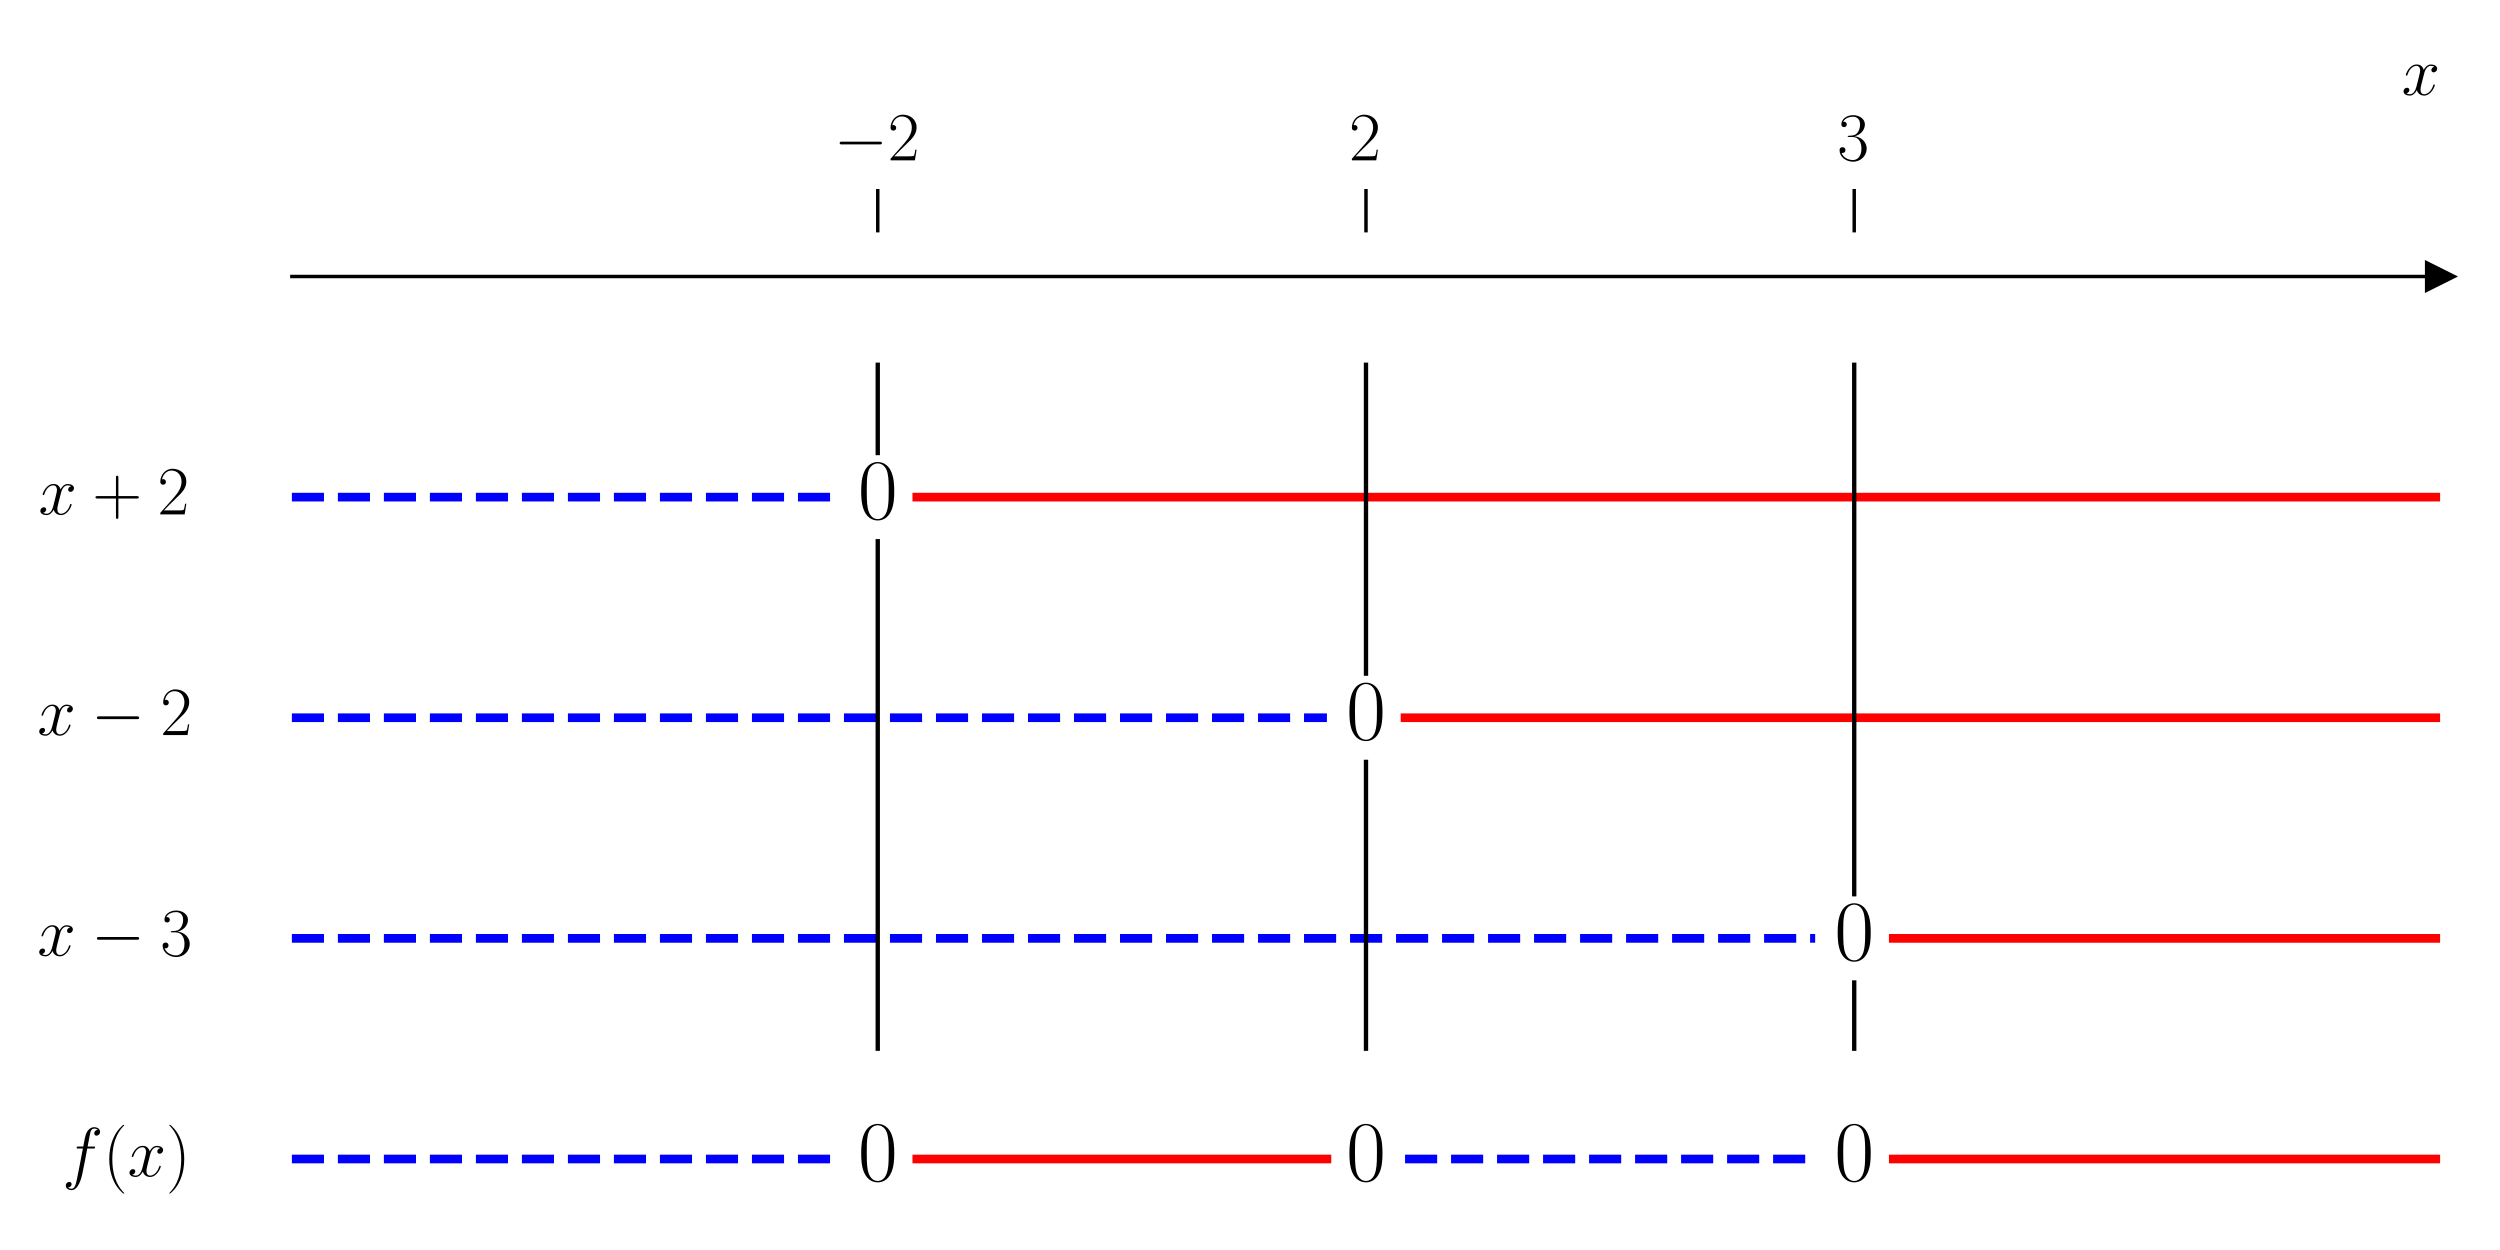
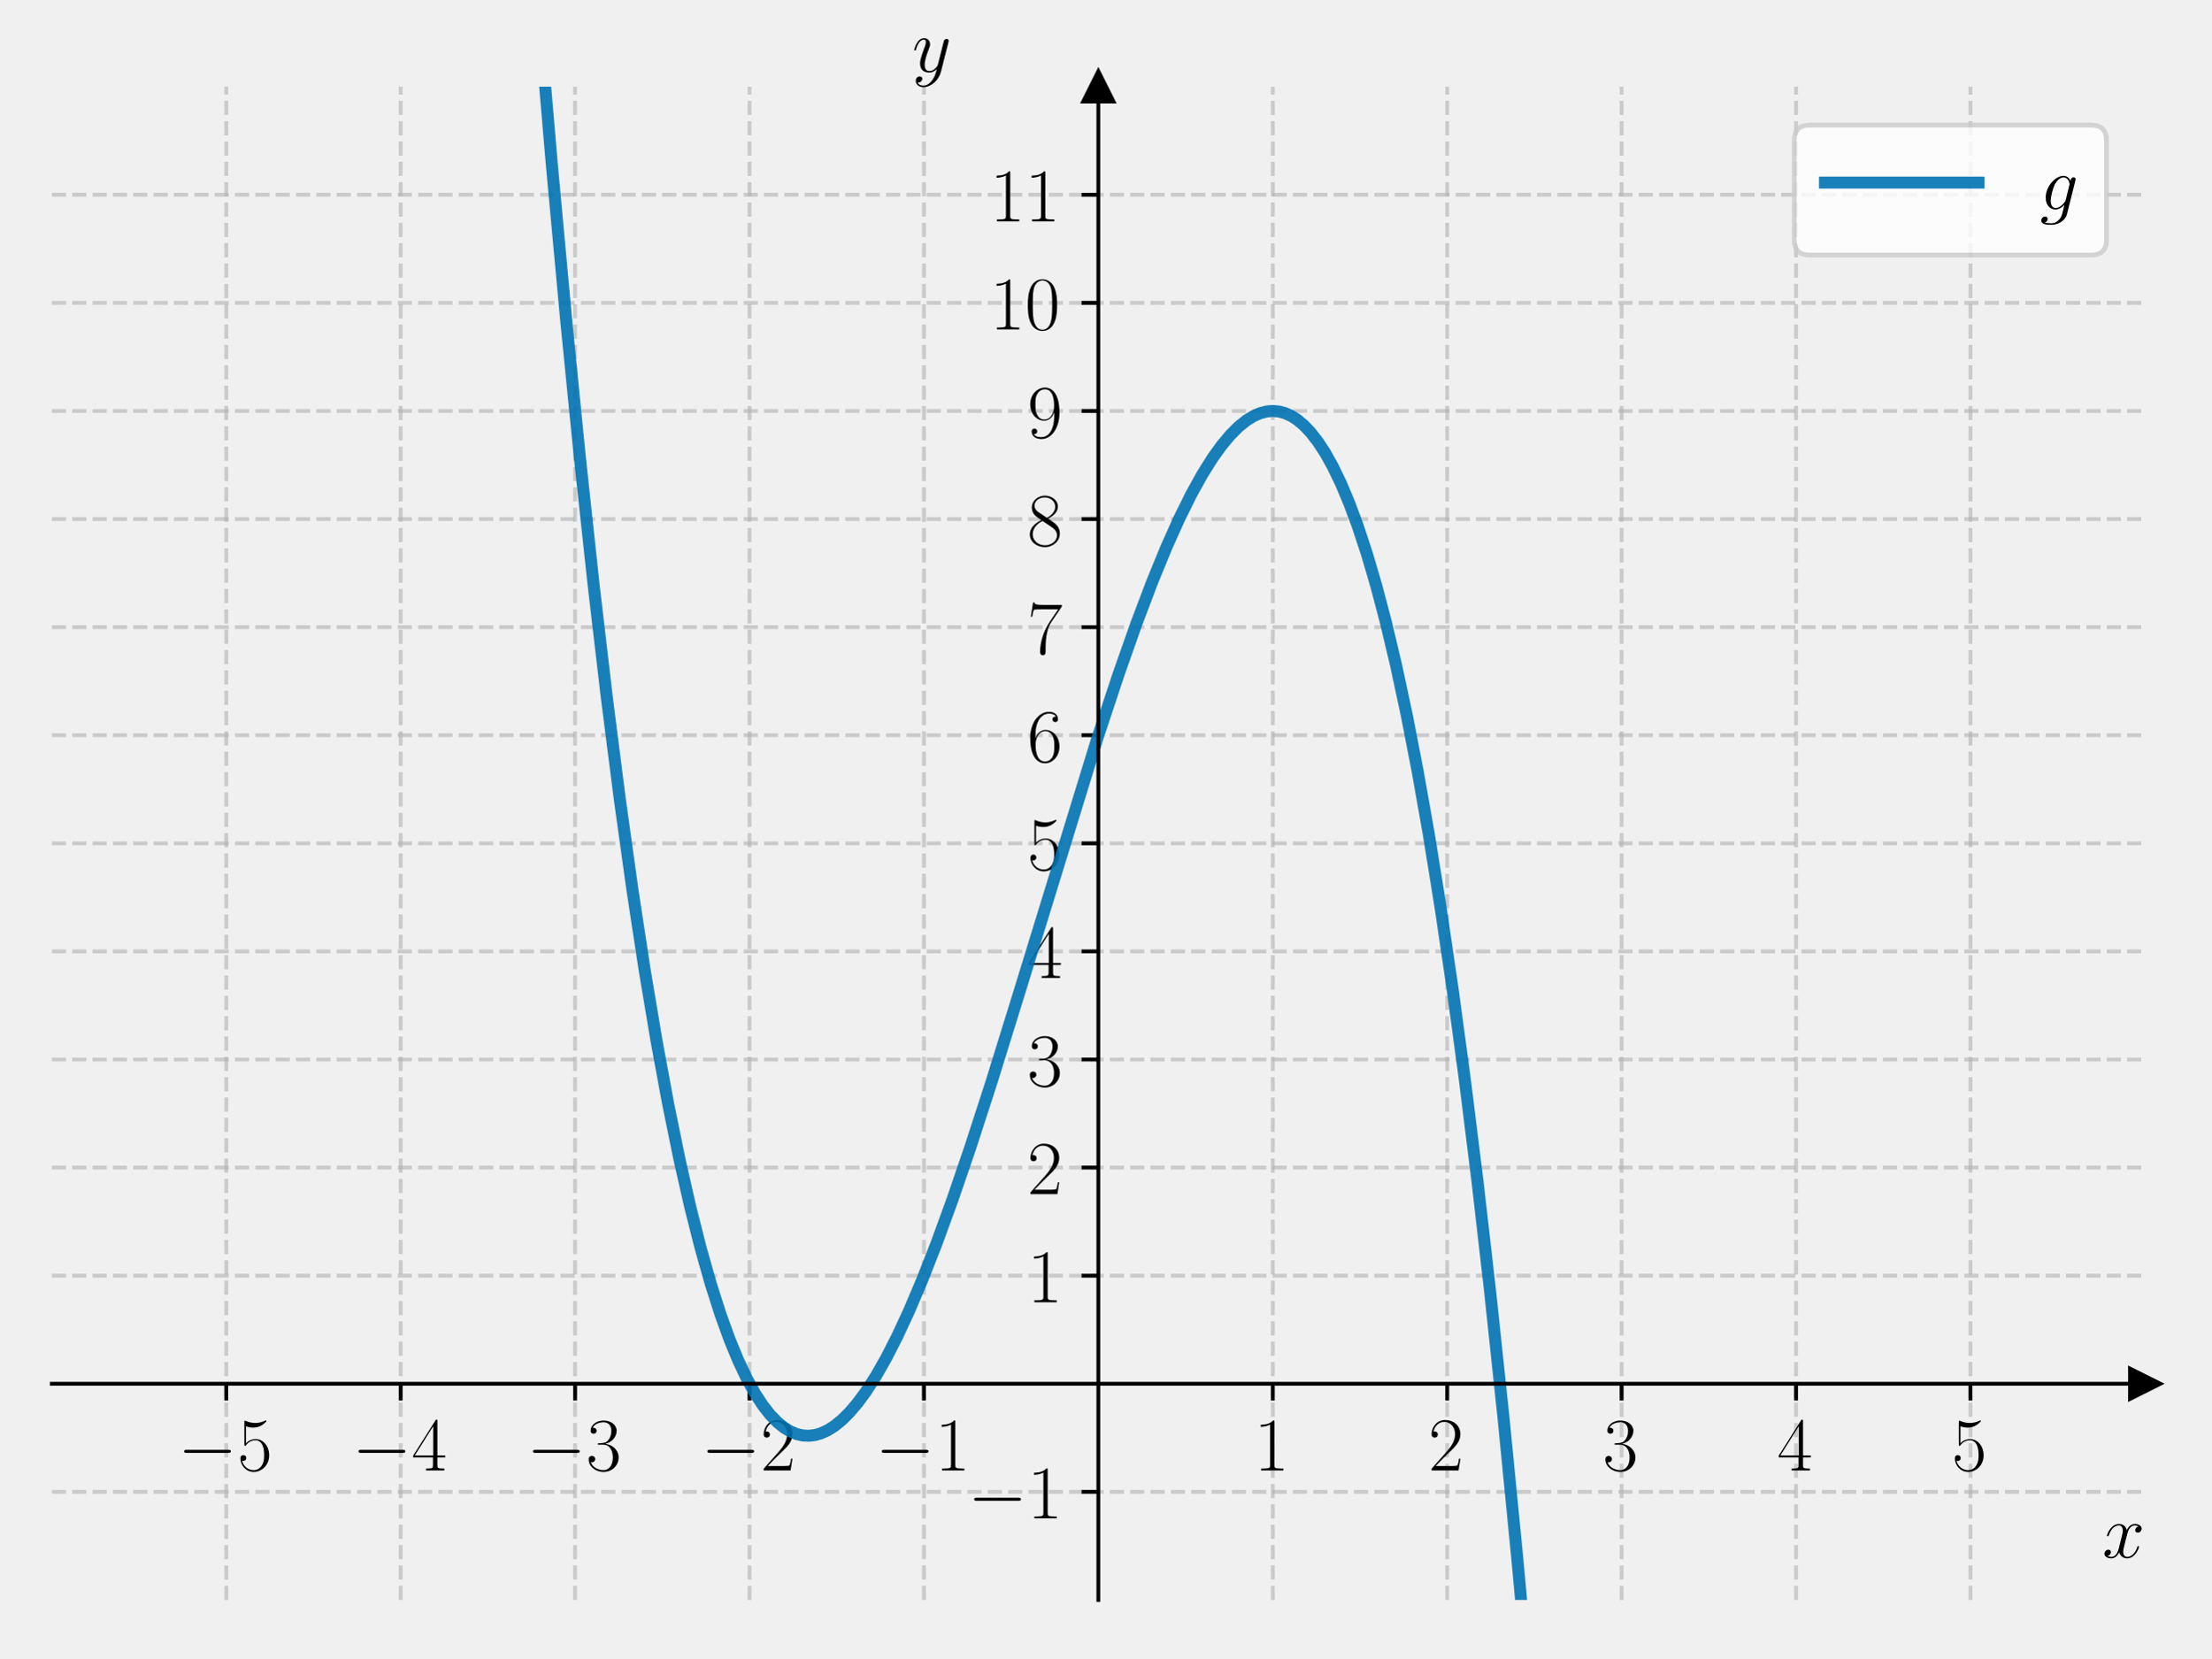
- <svg xmlns="http://www.w3.org/2000/svg" xmlns:xlink="http://www.w3.org/1999/xlink" width="576pt" height="288pt" viewBox="0 0 576 288" version="1.1">
+ <svg xmlns="http://www.w3.org/2000/svg" xmlns:xlink="http://www.w3.org/1999/xlink" width="460.8pt" height="345.6pt" viewBox="0 0 460.8 345.6" version="1.1">
  <defs>
    <style type="text/css">*{stroke-linejoin: round; stroke-linecap: butt}</style>
  </defs>
  <g id="figure_1">
    <g id="patch_1">
-       <path d="M 0 288  L 576 288  L 576 0  L 0 0  z " style="fill: #ffffff" />
+       <path d="M 0 345.6  L 460.8 345.6  L 460.8 0  L 0 0  L 0 345.6  z " style="fill: none" />
    </g>
    <g id="axes_1">
      <g id="patch_2">
-         <path d="M 67.247 277.2  L 562.2 277.2  L 562.2 53.539  L 67.247 53.539  z " style="fill: #ffffff" />
+         <path d="M 10.8 333.478  L 447 333.478  L 447 18.065  L 10.8 18.065  L 10.8 333.478  z " style="fill: none" />
      </g>
      <g id="matplotlib.axis_1">
        <g id="xtick_1">
          <g id="line2d_1">
+             <path d="M 47.15 333.478  L 47.15 18.065  " clip-path="url(#p5631899d32)" style="fill: none; stroke-dasharray: 2.96,1.28; stroke-dashoffset: 0; stroke: #b0b0b0; stroke-opacity: 0.6; stroke-width: 0.8" />
+           </g>
+           <g id="line2d_2">
            <defs>
-               <path id="m2e2dbaa047" d="M 0 0  L 0 -10  " style="stroke: #000000; stroke-width: 0.8" />
+               <path id="m8740553701" d="M 0 0  L 0 3.5  " style="stroke: #000000; stroke-width: 0.8" />
            </defs>
            <g>
-               <use xlink:href="#m2e2dbaa047" x="202.234" y="53.539" style="stroke: #000000; stroke-width: 0.8" />
+               <use xlink:href="#m8740553701" x="47.15" y="288.419" style="stroke: #000000; stroke-width: 0.8" />
            </g>
          </g>
          <g id="text_1">
-             <g transform="translate(192.1331 36.93918) scale(0.16 -0.16)">
+             <g transform="translate(37.04901 306.4884) scale(0.16 -0.16)">
              <defs>
                <path id="CMSY10-0" d="M 4218 1472  C 4326 1472 4442 1472 4442 1600  C 4442 1728 4326 1728 4218 1728  L 755 1728  C 646 1728 531 1728 531 1600  C 531 1472 646 1472 755 1472  L 4218 1472  z " transform="scale(0.015625)" />
+                 <path id="CMR17-35" d="M 730 3692  C 794 3666 1056 3584 1325 3584  C 1920 3584 2246 3911 2432 4100  C 2432 4157 2432 4192 2394 4192  C 2387 4192 2374 4192 2323 4163  C 2099 4058 1837 3973 1517 3973  C 1325 3973 1037 3999 723 4139  C 653 4171 640 4171 634 4171  C 602 4171 595 4164 595 4037  L 595 2203  C 595 2089 595 2057 659 2057  C 691 2057 704 2070 736 2114  C 941 2401 1222 2522 1542 2522  C 1766 2522 2246 2382 2246 1289  C 2246 1085 2246 715 2054 421  C 1894 159 1645 25 1370 25  C 947 25 518 320 403 814  C 429 807 480 795 506 795  C 589 795 749 840 749 1038  C 749 1210 627 1280 506 1280  C 358 1280 262 1190 262 1011  C 262 454 704 -128 1382 -128  C 2042 -128 2669 440 2669 1264  C 2669 2030 2170 2624 1549 2624  C 1222 2624 947 2503 730 2274  L 730 3692  z " transform="scale(0.015625)" />
+               </defs>
+               <use xlink:href="#CMSY10-0" transform="scale(0.996264)" />
+               <use xlink:href="#CMR17-35" transform="translate(77.48747 0) scale(0.996264)" />
+             </g>
+           </g>
+         </g>
+         <g id="xtick_2">
+           <g id="line2d_3">
+             <path d="M 83.5 333.478  L 83.5 18.065  " clip-path="url(#p5631899d32)" style="fill: none; stroke-dasharray: 2.96,1.28; stroke-dashoffset: 0; stroke: #b0b0b0; stroke-opacity: 0.6; stroke-width: 0.8" />
+           </g>
+           <g id="line2d_4">
+             <g>
+               <use xlink:href="#m8740553701" x="83.5" y="288.419" style="stroke: #000000; stroke-width: 0.8" />
+             </g>
+           </g>
+           <g id="text_2">
+             <g transform="translate(73.39901 306.4884) scale(0.16 -0.16)">
+               <defs>
+                 <path id="CMR17-34" d="M 2150 4122  C 2150 4256 2144 4256 2029 4256  L 128 1254  L 128 1088  L 1779 1088  L 1779 457  C 1779 224 1766 160 1318 160  L 1197 160  L 1197 0  C 1402 0 1747 0 1965 0  C 2182 0 2528 0 2733 0  L 2733 160  L 2611 160  C 2163 160 2150 224 2150 457  L 2150 1088  L 2803 1088  L 2803 1254  L 2150 1254  L 2150 4122  z M 1798 3703  L 1798 1254  L 256 1254  L 1798 3703  z " transform="scale(0.015625)" />
+               </defs>
+               <use xlink:href="#CMSY10-0" transform="scale(0.996264)" />
+               <use xlink:href="#CMR17-34" transform="translate(77.48747 0) scale(0.996264)" />
+             </g>
+           </g>
+         </g>
+         <g id="xtick_3">
+           <g id="line2d_5">
+             <path d="M 119.85 333.478  L 119.85 18.065  " clip-path="url(#p5631899d32)" style="fill: none; stroke-dasharray: 2.96,1.28; stroke-dashoffset: 0; stroke: #b0b0b0; stroke-opacity: 0.6; stroke-width: 0.8" />
+           </g>
+           <g id="line2d_6">
+             <g>
+               <use xlink:href="#m8740553701" x="119.85" y="288.419" style="stroke: #000000; stroke-width: 0.8" />
+             </g>
+           </g>
+           <g id="text_3">
+             <g transform="translate(109.749 306.4884) scale(0.16 -0.16)">
+               <defs>
+                 <path id="CMR17-33" d="M 1414 2157  C 1984 2157 2234 1662 2234 1090  C 2234 320 1824 25 1453 25  C 1114 25 563 194 390 693  C 422 680 454 680 486 680  C 640 680 755 782 755 948  C 755 1133 614 1216 486 1216  C 378 1216 211 1165 211 926  C 211 335 787 -128 1466 -128  C 2176 -128 2720 430 2720 1085  C 2720 1707 2208 2157 1600 2227  C 2086 2328 2554 2756 2554 3329  C 2554 3820 2048 4179 1472 4179  C 890 4179 378 3829 378 3329  C 378 3110 544 3072 627 3072  C 762 3072 877 3155 877 3321  C 877 3486 762 3569 627 3569  C 602 3569 570 3569 544 3557  C 730 3959 1235 4032 1459 4032  C 1683 4032 2106 3925 2106 3320  C 2106 3143 2080 2828 1862 2550  C 1670 2304 1453 2304 1242 2284  C 1210 2284 1062 2269 1037 2269  C 992 2263 966 2257 966 2208  C 966 2163 973 2157 1101 2157  L 1414 2157  z " transform="scale(0.015625)" />
+               </defs>
+               <use xlink:href="#CMSY10-0" transform="scale(0.996264)" />
+               <use xlink:href="#CMR17-33" transform="translate(77.48747 0) scale(0.996264)" />
+             </g>
+           </g>
+         </g>
+         <g id="xtick_4">
+           <g id="line2d_7">
+             <path d="M 156.2 333.478  L 156.2 18.065  " clip-path="url(#p5631899d32)" style="fill: none; stroke-dasharray: 2.96,1.28; stroke-dashoffset: 0; stroke: #b0b0b0; stroke-opacity: 0.6; stroke-width: 0.8" />
+           </g>
+           <g id="line2d_8">
+             <g>
+               <use xlink:href="#m8740553701" x="156.2" y="288.419" style="stroke: #000000; stroke-width: 0.8" />
+             </g>
+           </g>
+           <g id="text_4">
+             <g transform="translate(146.099 306.4884) scale(0.16 -0.16)">
+               <defs>
                <path id="CMR17-32" d="M 2669 989  L 2554 989  C 2490 536 2438 459 2413 420  C 2381 369 1920 369 1830 369  L 602 369  C 832 619 1280 1072 1824 1597  C 2214 1967 2669 2402 2669 3035  C 2669 3790 2067 4224 1395 4224  C 691 4224 262 3604 262 3030  C 262 2780 448 2748 525 2748  C 589 2748 781 2787 781 3010  C 781 3207 614 3264 525 3264  C 486 3264 448 3258 422 3245  C 544 3790 915 4058 1306 4058  C 1862 4058 2227 3617 2227 3035  C 2227 2479 1901 2000 1536 1584  L 262 146  L 262 0  L 2515 0  L 2669 989  z " transform="scale(0.015625)" />
              </defs>
              <use xlink:href="#CMSY10-0" transform="scale(0.996264)" />
              <use xlink:href="#CMR17-32" transform="translate(77.48747 0) scale(0.996264)" />
            </g>
          </g>
        </g>
-         <g id="xtick_2">
-           <g id="line2d_2">
-             <g>
-               <use xlink:href="#m2e2dbaa047" x="314.723" y="53.539" style="stroke: #000000; stroke-width: 0.8" />
-             </g>
-           </g>
-           <g id="text_2">
-             <g transform="translate(310.8214 36.93918) scale(0.16 -0.16)">
+         <g id="xtick_5">
+           <g id="line2d_9">
+             <path d="M 192.55 333.478  L 192.55 18.065  " clip-path="url(#p5631899d32)" style="fill: none; stroke-dasharray: 2.96,1.28; stroke-dashoffset: 0; stroke: #b0b0b0; stroke-opacity: 0.6; stroke-width: 0.8" />
+           </g>
+           <g id="line2d_10">
+             <g>
+               <use xlink:href="#m8740553701" x="192.55" y="288.419" style="stroke: #000000; stroke-width: 0.8" />
+             </g>
+           </g>
+           <g id="text_5">
+             <g transform="translate(182.449 306.4884) scale(0.16 -0.16)">
+               <defs>
+                 <path id="CMR17-31" d="M 1702 4058  C 1702 4192 1696 4192 1606 4192  C 1357 3916 979 3827 621 3827  C 602 3827 570 3827 563 3808  C 557 3795 557 3782 557 3648  C 755 3648 1088 3686 1344 3839  L 1344 461  C 1344 236 1331 160 781 160  L 589 160  L 589 0  C 896 0 1216 0 1523 0  C 1830 0 2150 0 2458 0  L 2458 160  L 2266 160  C 1715 160 1702 230 1702 458  L 1702 4058  z " transform="scale(0.015625)" />
+               </defs>
+               <use xlink:href="#CMSY10-0" transform="scale(0.996264)" />
+               <use xlink:href="#CMR17-31" transform="translate(77.48747 0) scale(0.996264)" />
+             </g>
+           </g>
+         </g>
+         <g id="xtick_6">
+           <g id="line2d_11">
+             <path d="M 265.25 333.478  L 265.25 18.065  " clip-path="url(#p5631899d32)" style="fill: none; stroke-dasharray: 2.96,1.28; stroke-dashoffset: 0; stroke: #b0b0b0; stroke-opacity: 0.6; stroke-width: 0.8" />
+           </g>
+           <g id="line2d_12">
+             <g>
+               <use xlink:href="#m8740553701" x="265.25" y="288.419" style="stroke: #000000; stroke-width: 0.8" />
+             </g>
+           </g>
+           <g id="text_6">
+             <g transform="translate(261.348 306.4884) scale(0.16 -0.16)">
+               <use xlink:href="#CMR17-31" transform="scale(0.996264)" />
+             </g>
+           </g>
+         </g>
+         <g id="xtick_7">
+           <g id="line2d_13">
+             <path d="M 301.6 333.478  L 301.6 18.065  " clip-path="url(#p5631899d32)" style="fill: none; stroke-dasharray: 2.96,1.28; stroke-dashoffset: 0; stroke: #b0b0b0; stroke-opacity: 0.6; stroke-width: 0.8" />
+           </g>
+           <g id="line2d_14">
+             <g>
+               <use xlink:href="#m8740553701" x="301.6" y="288.419" style="stroke: #000000; stroke-width: 0.8" />
+             </g>
+           </g>
+           <g id="text_7">
+             <g transform="translate(297.698 306.4884) scale(0.16 -0.16)">
              <use xlink:href="#CMR17-32" transform="scale(0.996264)" />
            </g>
          </g>
        </g>
-         <g id="xtick_3">
-           <g id="line2d_3">
-             <g>
-               <use xlink:href="#m2e2dbaa047" x="427.213" y="53.539" style="stroke: #000000; stroke-width: 0.8" />
-             </g>
-           </g>
-           <g id="text_3">
-             <g transform="translate(423.3108 36.93918) scale(0.16 -0.16)">
-               <defs>
-                 <path id="CMR17-33" d="M 1414 2157  C 1984 2157 2234 1662 2234 1090  C 2234 320 1824 25 1453 25  C 1114 25 563 194 390 693  C 422 680 454 680 486 680  C 640 680 755 782 755 948  C 755 1133 614 1216 486 1216  C 378 1216 211 1165 211 926  C 211 335 787 -128 1466 -128  C 2176 -128 2720 430 2720 1085  C 2720 1707 2208 2157 1600 2227  C 2086 2328 2554 2756 2554 3329  C 2554 3820 2048 4179 1472 4179  C 890 4179 378 3829 378 3329  C 378 3110 544 3072 627 3072  C 762 3072 877 3155 877 3321  C 877 3486 762 3569 627 3569  C 602 3569 570 3569 544 3557  C 730 3959 1235 4032 1459 4032  C 1683 4032 2106 3925 2106 3320  C 2106 3143 2080 2828 1862 2550  C 1670 2304 1453 2304 1242 2284  C 1210 2284 1062 2269 1037 2269  C 992 2263 966 2257 966 2208  C 966 2163 973 2157 1101 2157  L 1414 2157  z " transform="scale(0.015625)" />
-               </defs>
+         <g id="xtick_8">
+           <g id="line2d_15">
+             <path d="M 337.95 333.478  L 337.95 18.065  " clip-path="url(#p5631899d32)" style="fill: none; stroke-dasharray: 2.96,1.28; stroke-dashoffset: 0; stroke: #b0b0b0; stroke-opacity: 0.6; stroke-width: 0.8" />
+           </g>
+           <g id="line2d_16">
+             <g>
+               <use xlink:href="#m8740553701" x="337.95" y="288.419" style="stroke: #000000; stroke-width: 0.8" />
+             </g>
+           </g>
+           <g id="text_8">
+             <g transform="translate(334.048 306.4884) scale(0.16 -0.16)">
              <use xlink:href="#CMR17-33" transform="scale(0.996264)" />
            </g>
          </g>
        </g>
-         <g id="text_4">
-           <g transform="translate(553.3306 21.86959) scale(0.16 -0.16)">
+         <g id="xtick_9">
+           <g id="line2d_17">
+             <path d="M 374.3 333.478  L 374.3 18.065  " clip-path="url(#p5631899d32)" style="fill: none; stroke-dasharray: 2.96,1.28; stroke-dashoffset: 0; stroke: #b0b0b0; stroke-opacity: 0.6; stroke-width: 0.8" />
+           </g>
+           <g id="line2d_18">
+             <g>
+               <use xlink:href="#m8740553701" x="374.3" y="288.419" style="stroke: #000000; stroke-width: 0.8" />
+             </g>
+           </g>
+           <g id="text_9">
+             <g transform="translate(370.398 306.4884) scale(0.16 -0.16)">
+               <use xlink:href="#CMR17-34" transform="scale(0.996264)" />
+             </g>
+           </g>
+         </g>
+         <g id="xtick_10">
+           <g id="line2d_19">
+             <path d="M 410.65 333.478  L 410.65 18.065  " clip-path="url(#p5631899d32)" style="fill: none; stroke-dasharray: 2.96,1.28; stroke-dashoffset: 0; stroke: #b0b0b0; stroke-opacity: 0.6; stroke-width: 0.8" />
+           </g>
+           <g id="line2d_20">
+             <g>
+               <use xlink:href="#m8740553701" x="410.65" y="288.419" style="stroke: #000000; stroke-width: 0.8" />
+             </g>
+           </g>
+           <g id="text_10">
+             <g transform="translate(406.748 306.4884) scale(0.16 -0.16)">
+               <use xlink:href="#CMR17-35" transform="scale(0.996264)" />
+             </g>
+           </g>
+         </g>
+         <g id="text_11">
+           <g transform="translate(438.1306 324.6575) scale(0.16 -0.16)">
            <defs>
              <path id="CMMI12-78" d="M 3034 2606  C 2829 2567 2752 2414 2752 2293  C 2752 2139 2874 2088 2963 2088  C 3155 2088 3290 2254 3290 2427  C 3290 2695 2982 2816 2714 2816  C 2323 2816 2106 2433 2048 2312  C 1901 2816 1504 2816 1389 2816  C 736 2816 390 1980 390 1839  C 390 1814 416 1782 461 1782  C 512 1782 525 1820 538 1846  C 755 2555 1184 2689 1370 2689  C 1658 2689 1715 2420 1715 2267  C 1715 2127 1677 1980 1600 1673  L 1382 798  C 1286 415 1101 64 762 64  C 730 64 570 64 435 147  C 666 192 717 383 717 460  C 717 588 621 664 499 664  C 346 664 179 530 179 326  C 179 57 480 -64 755 -64  C 1062 -64 1280 179 1414 441  C 1517 64 1837 -64 2074 -64  C 2726 -64 3072 773 3072 913  C 3072 945 3046 971 3008 971  C 2950 971 2944 939 2925 888  C 2752 326 2381 64 2093 64  C 1869 64 1747 230 1747 492  C 1747 632 1773 734 1875 1156  L 2099 2024  C 2195 2408 2413 2689 2707 2689  C 2720 2689 2899 2689 3034 2606  z " transform="scale(0.015625)" />
            </defs>
            <use xlink:href="#CMMI12-78" transform="scale(0.996264)" />
          </g>
        </g>
      </g>
-       <g id="matplotlib.axis_2" />
-       <g id="line2d_4">
+       <g id="matplotlib.axis_2">
+         <g id="ytick_1">
+           <g id="line2d_21">
+             <path d="M 10.8 310.948  L 447 310.948  " clip-path="url(#p5631899d32)" style="fill: none; stroke-dasharray: 2.96,1.28; stroke-dashoffset: 0; stroke: #b0b0b0; stroke-opacity: 0.6; stroke-width: 0.8" />
+           </g>
+           <g id="line2d_22">
+             <defs>
+               <path id="m21a721cada" d="M 0 0  L -3.5 0  " style="stroke: #000000; stroke-width: 0.8" />
+             </defs>
+             <g>
+               <use xlink:href="#m21a721cada" x="228.9" y="310.948" style="stroke: #000000; stroke-width: 0.8" />
+             </g>
+           </g>
+           <g id="text_12">
+             <g transform="translate(201.698 316.4831) scale(0.16 -0.16)">
+               <use xlink:href="#CMSY10-0" transform="scale(0.996264)" />
+               <use xlink:href="#CMR17-31" transform="translate(77.48747 0) scale(0.996264)" />
+             </g>
+           </g>
+         </g>
+         <g id="ytick_2">
+           <g id="line2d_23">
+             <path d="M 10.8 265.889  L 447 265.889  " clip-path="url(#p5631899d32)" style="fill: none; stroke-dasharray: 2.96,1.28; stroke-dashoffset: 0; stroke: #b0b0b0; stroke-opacity: 0.6; stroke-width: 0.8" />
+           </g>
+           <g id="line2d_24">
+             <g>
+               <use xlink:href="#m21a721cada" x="228.9" y="265.889" style="stroke: #000000; stroke-width: 0.8" />
+             </g>
+           </g>
+           <g id="text_13">
+             <g transform="translate(214.096 271.4241) scale(0.16 -0.16)">
+               <use xlink:href="#CMR17-31" transform="scale(0.996264)" />
+             </g>
+           </g>
+         </g>
+         <g id="ytick_3">
+           <g id="line2d_25">
+             <path d="M 10.8 243.36  L 447 243.36  " clip-path="url(#p5631899d32)" style="fill: none; stroke-dasharray: 2.96,1.28; stroke-dashoffset: 0; stroke: #b0b0b0; stroke-opacity: 0.6; stroke-width: 0.8" />
+           </g>
+           <g id="line2d_26">
+             <g>
+               <use xlink:href="#m21a721cada" x="228.9" y="243.36" style="stroke: #000000; stroke-width: 0.8" />
+             </g>
+           </g>
+           <g id="text_14">
+             <g transform="translate(214.096 248.8946) scale(0.16 -0.16)">
+               <use xlink:href="#CMR17-32" transform="scale(0.996264)" />
+             </g>
+           </g>
+         </g>
+         <g id="ytick_4">
+           <g id="line2d_27">
+             <path d="M 10.8 220.83  L 447 220.83  " clip-path="url(#p5631899d32)" style="fill: none; stroke-dasharray: 2.96,1.28; stroke-dashoffset: 0; stroke: #b0b0b0; stroke-opacity: 0.6; stroke-width: 0.8" />
+           </g>
+           <g id="line2d_28">
+             <g>
+               <use xlink:href="#m21a721cada" x="228.9" y="220.83" style="stroke: #000000; stroke-width: 0.8" />
+             </g>
+           </g>
+           <g id="text_15">
+             <g transform="translate(214.096 226.365) scale(0.16 -0.16)">
+               <use xlink:href="#CMR17-33" transform="scale(0.996264)" />
+             </g>
+           </g>
+         </g>
+         <g id="ytick_5">
+           <g id="line2d_29">
+             <path d="M 10.8 198.301  L 447 198.301  " clip-path="url(#p5631899d32)" style="fill: none; stroke-dasharray: 2.96,1.28; stroke-dashoffset: 0; stroke: #b0b0b0; stroke-opacity: 0.6; stroke-width: 0.8" />
+           </g>
+           <g id="line2d_30">
+             <g>
+               <use xlink:href="#m21a721cada" x="228.9" y="198.301" style="stroke: #000000; stroke-width: 0.8" />
+             </g>
+           </g>
+           <g id="text_16">
+             <g transform="translate(214.096 203.8355) scale(0.16 -0.16)">
+               <use xlink:href="#CMR17-34" transform="scale(0.996264)" />
+             </g>
+           </g>
+         </g>
+         <g id="ytick_6">
+           <g id="line2d_31">
+             <path d="M 10.8 175.771  L 447 175.771  " clip-path="url(#p5631899d32)" style="fill: none; stroke-dasharray: 2.96,1.28; stroke-dashoffset: 0; stroke: #b0b0b0; stroke-opacity: 0.6; stroke-width: 0.8" />
+           </g>
+           <g id="line2d_32">
+             <g>
+               <use xlink:href="#m21a721cada" x="228.9" y="175.771" style="stroke: #000000; stroke-width: 0.8" />
+             </g>
+           </g>
+           <g id="text_17">
+             <g transform="translate(214.096 181.306) scale(0.16 -0.16)">
+               <use xlink:href="#CMR17-35" transform="scale(0.996264)" />
+             </g>
+           </g>
+         </g>
+         <g id="ytick_7">
+           <g id="line2d_33">
+             <path d="M 10.8 153.242  L 447 153.242  " clip-path="url(#p5631899d32)" style="fill: none; stroke-dasharray: 2.96,1.28; stroke-dashoffset: 0; stroke: #b0b0b0; stroke-opacity: 0.6; stroke-width: 0.8" />
+           </g>
+           <g id="line2d_34">
+             <g>
+               <use xlink:href="#m21a721cada" x="228.9" y="153.242" style="stroke: #000000; stroke-width: 0.8" />
+             </g>
+           </g>
+           <g id="text_18">
+             <g transform="translate(214.096 158.7765) scale(0.16 -0.16)">
+               <defs>
+                 <path id="CMR17-36" d="M 678 2176  C 678 3690 1395 4032 1811 4032  C 1946 4032 2272 4009 2400 3776  C 2298 3776 2106 3776 2106 3553  C 2106 3381 2246 3323 2336 3323  C 2394 3323 2566 3348 2566 3560  C 2566 3954 2246 4179 1805 4179  C 1043 4179 243 3390 243 1984  C 243 253 966 -128 1478 -128  C 2099 -128 2688 427 2688 1283  C 2688 2081 2170 2662 1517 2662  C 1126 2662 838 2407 678 1960  L 678 2176  z M 1478 25  C 691 25 691 1200 691 1436  C 691 1896 909 2560 1504 2560  C 1613 2560 1926 2560 2138 2120  C 2253 1870 2253 1609 2253 1289  C 2253 944 2253 690 2118 434  C 1978 171 1773 25 1478 25  z " transform="scale(0.015625)" />
+               </defs>
+               <use xlink:href="#CMR17-36" transform="scale(0.996264)" />
+             </g>
+           </g>
+         </g>
+         <g id="ytick_8">
+           <g id="line2d_35">
+             <path d="M 10.8 130.712  L 447 130.712  " clip-path="url(#p5631899d32)" style="fill: none; stroke-dasharray: 2.96,1.28; stroke-dashoffset: 0; stroke: #b0b0b0; stroke-opacity: 0.6; stroke-width: 0.8" />
+           </g>
+           <g id="line2d_36">
+             <g>
+               <use xlink:href="#m21a721cada" x="228.9" y="130.712" style="stroke: #000000; stroke-width: 0.8" />
+             </g>
+           </g>
+           <g id="text_19">
+             <g transform="translate(214.096 136.2469) scale(0.16 -0.16)">
+               <defs>
+                 <path id="CMR17-37" d="M 2886 3941  L 2886 4081  L 1382 4081  C 634 4081 621 4165 595 4288  L 480 4288  L 294 3094  L 410 3094  C 429 3215 474 3540 550 3661  C 589 3712 1062 3712 1171 3712  L 2579 3712  L 1869 2661  C 1395 1954 1069 999 1069 165  C 1069 89 1069 -128 1299 -128  C 1530 -128 1530 89 1530 171  L 1530 465  C 1530 1508 1709 2196 2003 2636  L 2886 3941  z " transform="scale(0.015625)" />
+               </defs>
+               <use xlink:href="#CMR17-37" transform="scale(0.996264)" />
+             </g>
+           </g>
+         </g>
+         <g id="ytick_9">
+           <g id="line2d_37">
+             <path d="M 10.8 108.183  L 447 108.183  " clip-path="url(#p5631899d32)" style="fill: none; stroke-dasharray: 2.96,1.28; stroke-dashoffset: 0; stroke: #b0b0b0; stroke-opacity: 0.6; stroke-width: 0.8" />
+           </g>
+           <g id="line2d_38">
+             <g>
+               <use xlink:href="#m21a721cada" x="228.9" y="108.183" style="stroke: #000000; stroke-width: 0.8" />
+             </g>
+           </g>
+           <g id="text_20">
+             <g transform="translate(214.096 113.7174) scale(0.16 -0.16)">
+               <defs>
+                 <path id="CMR17-38" d="M 1741 2264  C 2144 2467 2554 2773 2554 3263  C 2554 3841 1990 4179 1472 4179  C 890 4179 378 3759 378 3180  C 378 3021 416 2747 666 2505  C 730 2442 998 2251 1171 2130  C 883 1983 211 1634 211 934  C 211 279 838 -128 1459 -128  C 2144 -128 2720 362 2720 1010  C 2720 1590 2330 1857 2074 2029  L 1741 2264  z M 902 2822  C 851 2854 595 3051 595 3351  C 595 3739 998 4032 1459 4032  C 1965 4032 2336 3676 2336 3262  C 2336 2669 1670 2331 1638 2331  C 1632 2331 1626 2331 1574 2370  L 902 2822  z M 2080 1519  C 2176 1449 2483 1240 2483 851  C 2483 381 2010 25 1472 25  C 890 25 448 438 448 940  C 448 1443 838 1862 1280 2060  L 2080 1519  z " transform="scale(0.015625)" />
+               </defs>
+               <use xlink:href="#CMR17-38" transform="scale(0.996264)" />
+             </g>
+           </g>
+         </g>
+         <g id="ytick_10">
+           <g id="line2d_39">
+             <path d="M 10.8 85.653  L 447 85.653  " clip-path="url(#p5631899d32)" style="fill: none; stroke-dasharray: 2.96,1.28; stroke-dashoffset: 0; stroke: #b0b0b0; stroke-opacity: 0.6; stroke-width: 0.8" />
+           </g>
+           <g id="line2d_40">
+             <g>
+               <use xlink:href="#m21a721cada" x="228.9" y="85.653" style="stroke: #000000; stroke-width: 0.8" />
+             </g>
+           </g>
+           <g id="text_21">
+             <g transform="translate(214.096 91.1879) scale(0.16 -0.16)">
+               <defs>
+                 <path id="CMR17-39" d="M 2253 1864  C 2253 464 1670 31 1190 31  C 1043 31 685 31 538 294  C 704 268 826 357 826 518  C 826 692 685 749 595 749  C 538 749 365 723 365 506  C 365 71 742 -128 1203 -128  C 1939 -128 2688 674 2688 2073  C 2688 3817 1971 4179 1485 4179  C 851 4179 243 3628 243 2778  C 243 1991 762 1408 1414 1408  C 1952 1408 2189 1903 2253 2112  L 2253 1864  z M 1427 1510  C 1254 1510 1011 1542 813 1922  C 678 2169 678 2461 678 2771  C 678 3146 678 3405 858 3684  C 947 3817 1114 4032 1485 4032  C 2240 4032 2240 2885 2240 2632  C 2240 2182 2035 1510 1427 1510  z " transform="scale(0.015625)" />
+               </defs>
+               <use xlink:href="#CMR17-39" transform="scale(0.996264)" />
+             </g>
+           </g>
+         </g>
+         <g id="ytick_11">
+           <g id="line2d_41">
+             <path d="M 10.8 63.124  L 447 63.124  " clip-path="url(#p5631899d32)" style="fill: none; stroke-dasharray: 2.96,1.28; stroke-dashoffset: 0; stroke: #b0b0b0; stroke-opacity: 0.6; stroke-width: 0.8" />
+           </g>
+           <g id="line2d_42">
+             <g>
+               <use xlink:href="#m21a721cada" x="228.9" y="63.124" style="stroke: #000000; stroke-width: 0.8" />
+             </g>
+           </g>
+           <g id="text_22">
+             <g transform="translate(206.292 68.65838) scale(0.16 -0.16)">
+               <defs>
+                 <path id="CMR17-30" d="M 2688 2025  C 2688 2416 2682 3080 2413 3591  C 2176 4039 1798 4198 1466 4198  C 1158 4198 768 4058 525 3597  C 269 3118 243 2524 243 2025  C 243 1661 250 1106 448 619  C 723 -39 1216 -128 1466 -128  C 1760 -128 2208 -7 2470 600  C 2662 1042 2688 1559 2688 2025  z M 1466 -26  C 1056 -26 813 325 723 812  C 653 1188 653 1738 653 2096  C 653 2588 653 2997 736 3387  C 858 3929 1216 4096 1466 4096  C 1728 4096 2067 3923 2189 3400  C 2272 3036 2278 2607 2278 2096  C 2278 1680 2278 1169 2202 792  C 2067 95 1690 -26 1466 -26  z " transform="scale(0.015625)" />
+               </defs>
+               <use xlink:href="#CMR17-31" transform="scale(0.996264)" />
+               <use xlink:href="#CMR17-30" transform="translate(45.69048 0) scale(0.996264)" />
+             </g>
+           </g>
+         </g>
+         <g id="ytick_12">
+           <g id="line2d_43">
+             <path d="M 10.8 40.594  L 447 40.594  " clip-path="url(#p5631899d32)" style="fill: none; stroke-dasharray: 2.96,1.28; stroke-dashoffset: 0; stroke: #b0b0b0; stroke-opacity: 0.6; stroke-width: 0.8" />
+           </g>
+           <g id="line2d_44">
+             <g>
+               <use xlink:href="#m21a721cada" x="228.9" y="40.594" style="stroke: #000000; stroke-width: 0.8" />
+             </g>
+           </g>
+           <g id="text_23">
+             <g transform="translate(206.292 46.12885) scale(0.16 -0.16)">
+               <use xlink:href="#CMR17-31" transform="scale(0.996264)" />
+               <use xlink:href="#CMR17-31" transform="translate(45.69048 0) scale(0.996264)" />
+             </g>
+           </g>
+         </g>
+         <g id="text_24">
+           <g transform="translate(190.0877 14.96506) scale(0.16 -0.16)">
+             <defs>
+               <path id="CMMI12-79" d="M 1683 -700  C 1510 -939 1261 -1152 947 -1152  C 870 -1152 563 -1152 467 -889  C 486 -895 518 -895 531 -895  C 723 -895 851 -729 851 -582  C 851 -435 730 -384 634 -384  C 531 -384 307 -458 307 -759  C 307 -1071 582 -1286 947 -1286  C 1587 -1286 2234 -700 2413 6  L 3040 2485  C 3046 2517 3059 2556 3059 2594  C 3059 2689 2982 2753 2886 2753  C 2829 2753 2694 2727 2643 2535  L 2170 658  C 2138 543 2138 530 2086 460  C 1958 281 1747 64 1440 64  C 1082 64 1050 415 1050 588  C 1050 952 1222 1443 1395 1903  C 1466 2088 1504 2178 1504 2305  C 1504 2574 1312 2816 998 2816  C 410 2816 173 1890 173 1839  C 173 1814 198 1782 243 1782  C 301 1782 307 1807 333 1897  C 486 2433 730 2689 979 2689  C 1037 2689 1146 2689 1146 2478  C 1146 2312 1075 2127 979 1884  C 666 1047 666 837 666 683  C 666 77 1101 -64 1421 -64  C 1606 -64 1837 -6 2061 230  L 2067 224  C 1971 -147 1907 -392 1683 -700  z " transform="scale(0.015625)" />
+             </defs>
+             <use xlink:href="#CMMI12-79" transform="scale(0.996264)" />
+           </g>
+         </g>
+       </g>
+       <g id="line2d_45">
        <defs>
-           <path id="m0e177266ee" d="M 3 0  L -3 -3  L -3 3  z " style="stroke: #000000; stroke-linejoin: miter" />
+           <path id="m0e1b2058c8" d="M 3 0  L -3 -3  L -3 3  z " style="stroke: #000000; stroke-linejoin: miter" />
        </defs>
        <g>
-           <use xlink:href="#m0e177266ee" x="562.2" y="63.705" style="stroke: #000000; stroke-linejoin: miter" />
-         </g>
-       </g>
-       <g id="line2d_5">
-         <path d="M 67.247 114.537  L 193.235 114.537  " clip-path="url(#p7a7aa11667)" style="fill: none; stroke-dasharray: 7.4,3.2; stroke-dashoffset: 0; stroke: #0000ff; stroke-width: 2" />
-       </g>
-       <g id="line2d_6">
-         <path d="M 211.233 114.537  L 562.2 114.537  " clip-path="url(#p7a7aa11667)" style="fill: none; stroke: #ff0000; stroke-width: 2; stroke-linecap: square" />
-       </g>
-       <g id="line2d_7">
-         <path d="M 67.247 165.369  L 305.724 165.369  " clip-path="url(#p7a7aa11667)" style="fill: none; stroke-dasharray: 7.4,3.2; stroke-dashoffset: 0; stroke: #0000ff; stroke-width: 2" />
-       </g>
-       <g id="line2d_8">
-         <path d="M 323.723 165.369  L 562.2 165.369  " clip-path="url(#p7a7aa11667)" style="fill: none; stroke: #ff0000; stroke-width: 2; stroke-linecap: square" />
-       </g>
-       <g id="line2d_9">
-         <path d="M 67.247 216.201  L 418.214 216.201  " clip-path="url(#p7a7aa11667)" style="fill: none; stroke-dasharray: 7.4,3.2; stroke-dashoffset: 0; stroke: #0000ff; stroke-width: 2" />
-       </g>
-       <g id="line2d_10">
-         <path d="M 436.212 216.201  L 562.2 216.201  " clip-path="url(#p7a7aa11667)" style="fill: none; stroke: #ff0000; stroke-width: 2; stroke-linecap: square" />
-       </g>
-       <g id="line2d_11">
-         <path d="M 67.247 267.034  L 193.235 267.034  " clip-path="url(#p7a7aa11667)" style="fill: none; stroke-dasharray: 7.4,3.2; stroke-dashoffset: 0; stroke: #0000ff; stroke-width: 2" />
-       </g>
-       <g id="line2d_12">
-         <path d="M 211.233 267.034  L 305.724 267.034  " clip-path="url(#p7a7aa11667)" style="fill: none; stroke: #ff0000; stroke-width: 2; stroke-linecap: square" />
-       </g>
-       <g id="line2d_13">
-         <path d="M 323.723 267.034  L 418.214 267.034  " clip-path="url(#p7a7aa11667)" style="fill: none; stroke-dasharray: 7.4,3.2; stroke-dashoffset: 0; stroke: #0000ff; stroke-width: 2" />
-       </g>
-       <g id="line2d_14">
-         <path d="M 436.212 267.034  L 562.2 267.034  " clip-path="url(#p7a7aa11667)" style="fill: none; stroke: #ff0000; stroke-width: 2; stroke-linecap: square" />
-       </g>
-       <g id="line2d_15">
-         <path d="M 202.234 241.618  L 202.234 124.704  " clip-path="url(#p7a7aa11667)" style="fill: none; stroke: #000000; stroke-linecap: square" />
-       </g>
-       <g id="line2d_16">
-         <path d="M 202.234 104.371  L 202.234 84.038  " clip-path="url(#p7a7aa11667)" style="fill: none; stroke: #000000; stroke-linecap: square" />
-       </g>
-       <g id="line2d_17">
-         <path d="M 314.723 241.618  L 314.723 175.536  " clip-path="url(#p7a7aa11667)" style="fill: none; stroke: #000000; stroke-linecap: square" />
-       </g>
-       <g id="line2d_18">
-         <path d="M 314.723 155.203  L 314.723 84.038  " clip-path="url(#p7a7aa11667)" style="fill: none; stroke: #000000; stroke-linecap: square" />
-       </g>
-       <g id="line2d_19">
-         <path d="M 427.213 241.618  L 427.213 226.368  " clip-path="url(#p7a7aa11667)" style="fill: none; stroke: #000000; stroke-linecap: square" />
-       </g>
-       <g id="line2d_20">
-         <path d="M 427.213 206.035  L 427.213 84.038  " clip-path="url(#p7a7aa11667)" style="fill: none; stroke: #000000; stroke-linecap: square" />
+           <use xlink:href="#m0e1b2058c8" x="447" y="288.419" style="stroke: #000000; stroke-linejoin: miter" />
+         </g>
+       </g>
+       <g id="line2d_46">
+         <defs>
+           <path id="ma1362ac02b" d="M 0 -3  L -3 3  L 3 3  z " style="stroke: #000000; stroke-linejoin: miter" />
+         </defs>
+         <g>
+           <use xlink:href="#ma1362ac02b" x="228.9" y="18.065" style="stroke: #000000; stroke-linejoin: miter" />
+         </g>
+       </g>
+       <g id="line2d_47">
+         <path d="M 111.986 -1  L 114.977 34.032  L 117.959 66.412  L 120.835 95.292  L 123.711 121.938  L 126.481 145.549  L 129.144 166.412  L 131.807 185.526  L 134.363 202.28  L 136.813 216.912  L 139.263 230.193  L 141.607 241.671  L 143.844 251.542  L 145.974 259.988  L 148.104 267.53  L 150.128 273.881  L 152.046 279.189  L 153.857 283.587  L 155.667 287.404  L 157.372 290.481  L 158.97 292.924  L 160.461 294.83  L 161.952 296.383  L 163.337 297.517  L 164.722 298.363  L 166 298.894  L 167.278 299.192  L 168.556 299.262  L 169.835 299.111  L 171.113 298.743  L 172.498 298.108  L 173.882 297.235  L 175.374 296.035  L 176.971 294.462  L 178.676 292.469  L 180.487 290.011  L 182.51 286.867  L 184.641 283.132  L 186.984 278.55  L 189.434 273.268  L 192.204 266.743  L 195.186 259.125  L 198.488 250.062  L 202.217 239.161  L 206.584 225.677  L 212.23 207.468  L 228.74 153.737  L 233.108 140.539  L 236.836 129.957  L 240.138 121.235  L 243.12 113.97  L 245.783 108.038  L 248.233 103.091  L 250.577 98.855  L 252.707 95.457  L 254.625 92.79  L 256.435 90.631  L 258.14 88.933  L 259.738 87.647  L 261.229 86.725  L 262.614 86.119  L 263.998 85.759  L 265.277 85.653  L 266.555 85.77  L 267.833 86.116  L 269.111 86.697  L 270.39 87.518  L 271.774 88.687  L 273.159 90.152  L 274.65 92.07  L 276.142 94.35  L 277.739 97.206  L 279.444 100.735  L 281.148 104.776  L 282.959 109.647  L 284.876 115.471  L 286.794 121.998  L 288.818 129.675  L 290.948 138.654  L 293.185 149.101  L 295.422 160.625  L 297.765 173.885  L 300.215 189.087  L 302.665 205.699  L 305.222 224.58  L 307.885 245.979  L 310.548 269.195  L 313.317 295.327  L 316.193 324.67  L 318.208 346.6  L 318.208 346.6  " clip-path="url(#p5631899d32)" style="fill: none; stroke: #0072b2; stroke-opacity: 0.9; stroke-width: 2.5; stroke-linecap: square" />
      </g>
      <g id="patch_3">
-         <path d="M 67.247 277.2  L 67.247 53.539  " style="fill: none" />
+         <path d="M 228.9 333.478  L 228.9 18.065  " style="fill: none; stroke: #000000; stroke-width: 0.8; stroke-linejoin: miter; stroke-linecap: square" />
      </g>
      <g id="patch_4">
-         <path d="M 562.2 277.2  L 562.2 53.539  " style="fill: none" />
+         <path d="M 447 333.478  L 447 18.065  " style="fill: none" />
      </g>
      <g id="patch_5">
-         <path d="M 67.247 63.705  L 562.2 63.705  " style="fill: none; stroke: #000000; stroke-width: 0.8; stroke-linejoin: miter; stroke-linecap: square" />
+         <path d="M 10.8 288.419  L 447 288.419  " style="fill: none; stroke: #000000; stroke-width: 0.8; stroke-linejoin: miter; stroke-linecap: square" />
      </g>
      <g id="patch_6">
-         <path d="M 67.247 53.539  L 562.2 53.539  " style="fill: none" />
-       </g>
-       <g id="text_5">
-         <g transform="translate(8.8515 118.5223) scale(0.16 -0.16)">
-           <defs>
-             <path id="CMR17-2b" d="M 2413 1472  L 4109 1472  C 4198 1472 4307 1472 4307 1580  C 4307 1695 4205 1695 4109 1695  L 2413 1695  L 2413 3386  C 2413 3475 2413 3584 2304 3584  C 2189 3584 2189 3482 2189 3386  L 2189 1695  L 493 1695  C 403 1695 294 1695 294 1587  C 294 1472 397 1472 493 1472  L 2189 1472  L 2189 -218  C 2189 -307 2189 -416 2298 -416  C 2413 -416 2413 -314 2413 -218  L 2413 1472  z " transform="scale(0.015625)" />
-           </defs>
-           <use xlink:href="#CMMI12-78" transform="scale(0.996264)" />
-           <use xlink:href="#CMR17-2b" transform="translate(77.57327 0) scale(0.996264)" />
-           <use xlink:href="#CMR17-32" transform="translate(171.4273 0) scale(0.996264)" />
-         </g>
-       </g>
-       <g id="text_6">
-         <g transform="translate(197.665 119.5179) scale(0.2 -0.2)">
-           <defs>
-             <path id="CMR17-30" d="M 2688 2025  C 2688 2416 2682 3080 2413 3591  C 2176 4039 1798 4198 1466 4198  C 1158 4198 768 4058 525 3597  C 269 3118 243 2524 243 2025  C 243 1661 250 1106 448 619  C 723 -39 1216 -128 1466 -128  C 1760 -128 2208 -7 2470 600  C 2662 1042 2688 1559 2688 2025  z M 1466 -26  C 1056 -26 813 325 723 812  C 653 1188 653 1738 653 2096  C 653 2588 653 2997 736 3387  C 858 3929 1216 4096 1466 4096  C 1728 4096 2067 3923 2189 3400  C 2272 3036 2278 2607 2278 2096  C 2278 1680 2278 1169 2202 792  C 2067 95 1690 -26 1466 -26  z " transform="scale(0.015625)" />
-           </defs>
-           <use xlink:href="#CMR17-30" transform="scale(0.996264)" />
-         </g>
-       </g>
-       <g id="text_7">
-         <g transform="translate(8.593039 169.3544) scale(0.16 -0.16)">
-           <use xlink:href="#CMMI12-78" transform="scale(0.996264)" />
-           <use xlink:href="#CMSY10-0" transform="translate(77.57327 0) scale(0.996264)" />
-           <use xlink:href="#CMR17-32" transform="translate(177.1999 0) scale(0.996264)" />
-         </g>
-       </g>
-       <g id="text_8">
-         <g transform="translate(310.1544 170.35) scale(0.2 -0.2)">
-           <use xlink:href="#CMR17-30" transform="scale(0.996264)" />
-         </g>
-       </g>
-       <g id="text_9">
-         <g transform="translate(8.593039 220.1865) scale(0.16 -0.16)">
-           <use xlink:href="#CMMI12-78" transform="scale(0.996264)" />
-           <use xlink:href="#CMSY10-0" transform="translate(77.57327 0) scale(0.996264)" />
-           <use xlink:href="#CMR17-33" transform="translate(177.1999 0) scale(0.996264)" />
-         </g>
-       </g>
-       <g id="text_10">
-         <g transform="translate(422.6437 221.1821) scale(0.2 -0.2)">
-           <use xlink:href="#CMR17-30" transform="scale(0.996264)" />
-         </g>
-       </g>
-       <g id="text_11">
-         <g transform="translate(14.34475 271.0186) scale(0.16 -0.16)">
-           <defs>
-             <path id="CMMI12-66" d="M 2854 2566  C 2982 2566 3034 2566 3034 2688  C 3034 2752 2982 2752 2867 2752  L 2349 2752  C 2470 3429 2560 3897 2611 4107  C 2650 4265 2784 4416 2950 4416  C 3085 4416 3219 4358 3283 4298  C 3034 4272 2957 4082 2957 3969  C 2957 3837 3053 3759 3174 3759  C 3302 3759 3494 3870 3494 4119  C 3494 4393 3226 4544 2944 4544  C 2669 4544 2400 4334 2272 4078  C 2157 3848 2093 3611 1946 2752  L 1517 2752  C 1395 2752 1331 2752 1331 2637  C 1331 2566 1370 2566 1498 2566  L 1907 2566  C 1792 1976 1530 542 1382 -137  C 1274 -689 1178 -1152 858 -1152  C 838 -1152 653 -1152 538 -1031  C 864 -1005 864 -726 864 -720  C 864 -593 768 -517 646 -517  C 518 -517 326 -625 326 -867  C 326 -1140 608 -1280 858 -1280  C 1510 -1280 1779 -118 1850 199  C 1965 688 2278 2376 2310 2566  L 2854 2566  z " transform="scale(0.015625)" />
-             <path id="CMR17-28" d="M 1958 -1561  C 1958 -1555 1958 -1542 1939 -1523  C 1645 -1224 858 -407 858 1581  C 858 3569 1632 4379 1946 4697  C 1946 4704 1958 4717 1958 4736  C 1958 4755 1939 4768 1914 4768  C 1843 4768 1299 4296 986 3594  C 666 2887 576 2199 576 1588  C 576 1128 621 351 1005 -471  C 1312 -1135 1837 -1600 1914 -1600  C 1946 -1600 1958 -1587 1958 -1561  z " transform="scale(0.015625)" />
-             <path id="CMR17-29" d="M 1683 1581  C 1683 2040 1638 2817 1254 3639  C 947 4303 422 4768 346 4768  C 326 4768 301 4761 301 4729  C 301 4717 307 4710 314 4697  C 621 4378 1402 3568 1402 1584  C 1402 -407 627 -1217 314 -1537  C 307 -1549 301 -1556 301 -1568  C 301 -1600 326 -1600 346 -1600  C 416 -1600 960 -1128 1274 -426  C 1594 281 1683 969 1683 1581  z " transform="scale(0.015625)" />
-           </defs>
-           <use xlink:href="#CMMI12-66" transform="scale(0.996264)" />
-           <use xlink:href="#CMR17-28" transform="translate(58.72031 0) scale(0.996264)" />
-           <use xlink:href="#CMMI12-78" transform="translate(94.00107 0) scale(0.996264)" />
-           <use xlink:href="#CMR17-29" transform="translate(149.4351 0) scale(0.996264)" />
-         </g>
-       </g>
-       <g id="text_12">
-         <g transform="translate(197.665 272.0143) scale(0.2 -0.2)">
-           <use xlink:href="#CMR17-30" transform="scale(0.996264)" />
-         </g>
-       </g>
-       <g id="text_13">
-         <g transform="translate(310.1544 272.0143) scale(0.2 -0.2)">
-           <use xlink:href="#CMR17-30" transform="scale(0.996264)" />
-         </g>
-       </g>
-       <g id="text_14">
-         <g transform="translate(422.6437 272.0143) scale(0.2 -0.2)">
-           <use xlink:href="#CMR17-30" transform="scale(0.996264)" />
+         <path d="M 10.8 18.065  L 447 18.065  " style="fill: none" />
+       </g>
+       <g id="legend_1">
+         <g id="patch_7">
+           <path d="M 377.126 53.164  L 435.8 53.164  Q 439 53.164 439 49.964  L 439 29.265  Q 439 26.065 435.8 26.065  L 377.126 26.065  Q 373.926 26.065 373.926 29.265  L 373.926 49.964  Q 373.926 53.164 377.126 53.164  z " style="fill: #ffffff; opacity: 0.8; stroke: #cccccc; stroke-linejoin: miter" />
+         </g>
+         <g id="line2d_48">
+           <path d="M 380.326 38.065  L 396.326 38.065  L 412.326 38.065  " style="fill: none; stroke: #0072b2; stroke-opacity: 0.9; stroke-width: 2.5; stroke-linecap: square" />
+         </g>
+         <g id="text_25">
+           <g transform="translate(425.1263 43.66453) scale(0.16 -0.16)">
+             <defs>
+               <path id="CMMI12-67" d="M 2163 811  C 2138 709 2125 683 2042 588  C 1779 249 1510 128 1312 128  C 1101 128 902 294 902 734  C 902 1073 1094 1788 1235 2076  C 1421 2433 1709 2689 1978 2689  C 2400 2689 2483 2165 2483 2127  L 2464 2037  L 2163 811  z M 2560 2395  C 2477 2580 2298 2816 1978 2816  C 1280 2816 486 1941 486 990  C 486 326 890 0 1299 0  C 1638 0 1939 268 2054 396  L 1914 -171  C 1824 -516 1786 -674 1555 -894  C 1293 -1152 1050 -1152 909 -1152  C 717 -1152 557 -1139 397 -1089  C 602 -1033 653 -858 653 -789  C 653 -689 576 -588 435 -588  C 282 -588 115 -714 115 -922  C 115 -1180 378 -1280 922 -1280  C 1747 -1280 2176 -753 2259 -410  L 2970 2435  C 2989 2511 2989 2524 2989 2536  C 2989 2625 2918 2695 2822 2695  C 2669 2695 2579 2567 2560 2395  z " transform="scale(0.015625)" />
+             </defs>
+             <use xlink:href="#CMMI12-67" transform="scale(0.996264)" />
+           </g>
        </g>
      </g>
    </g>
  </g>
  <defs>
-     <clipPath id="p7a7aa11667">
-       <rect x="67.247" y="53.539" width="494.953" height="223.661" />
+     <clipPath id="p5631899d32">
+       <rect x="10.8" y="18.065" width="436.2" height="315.413" />
    </clipPath>
  </defs>
</svg>
